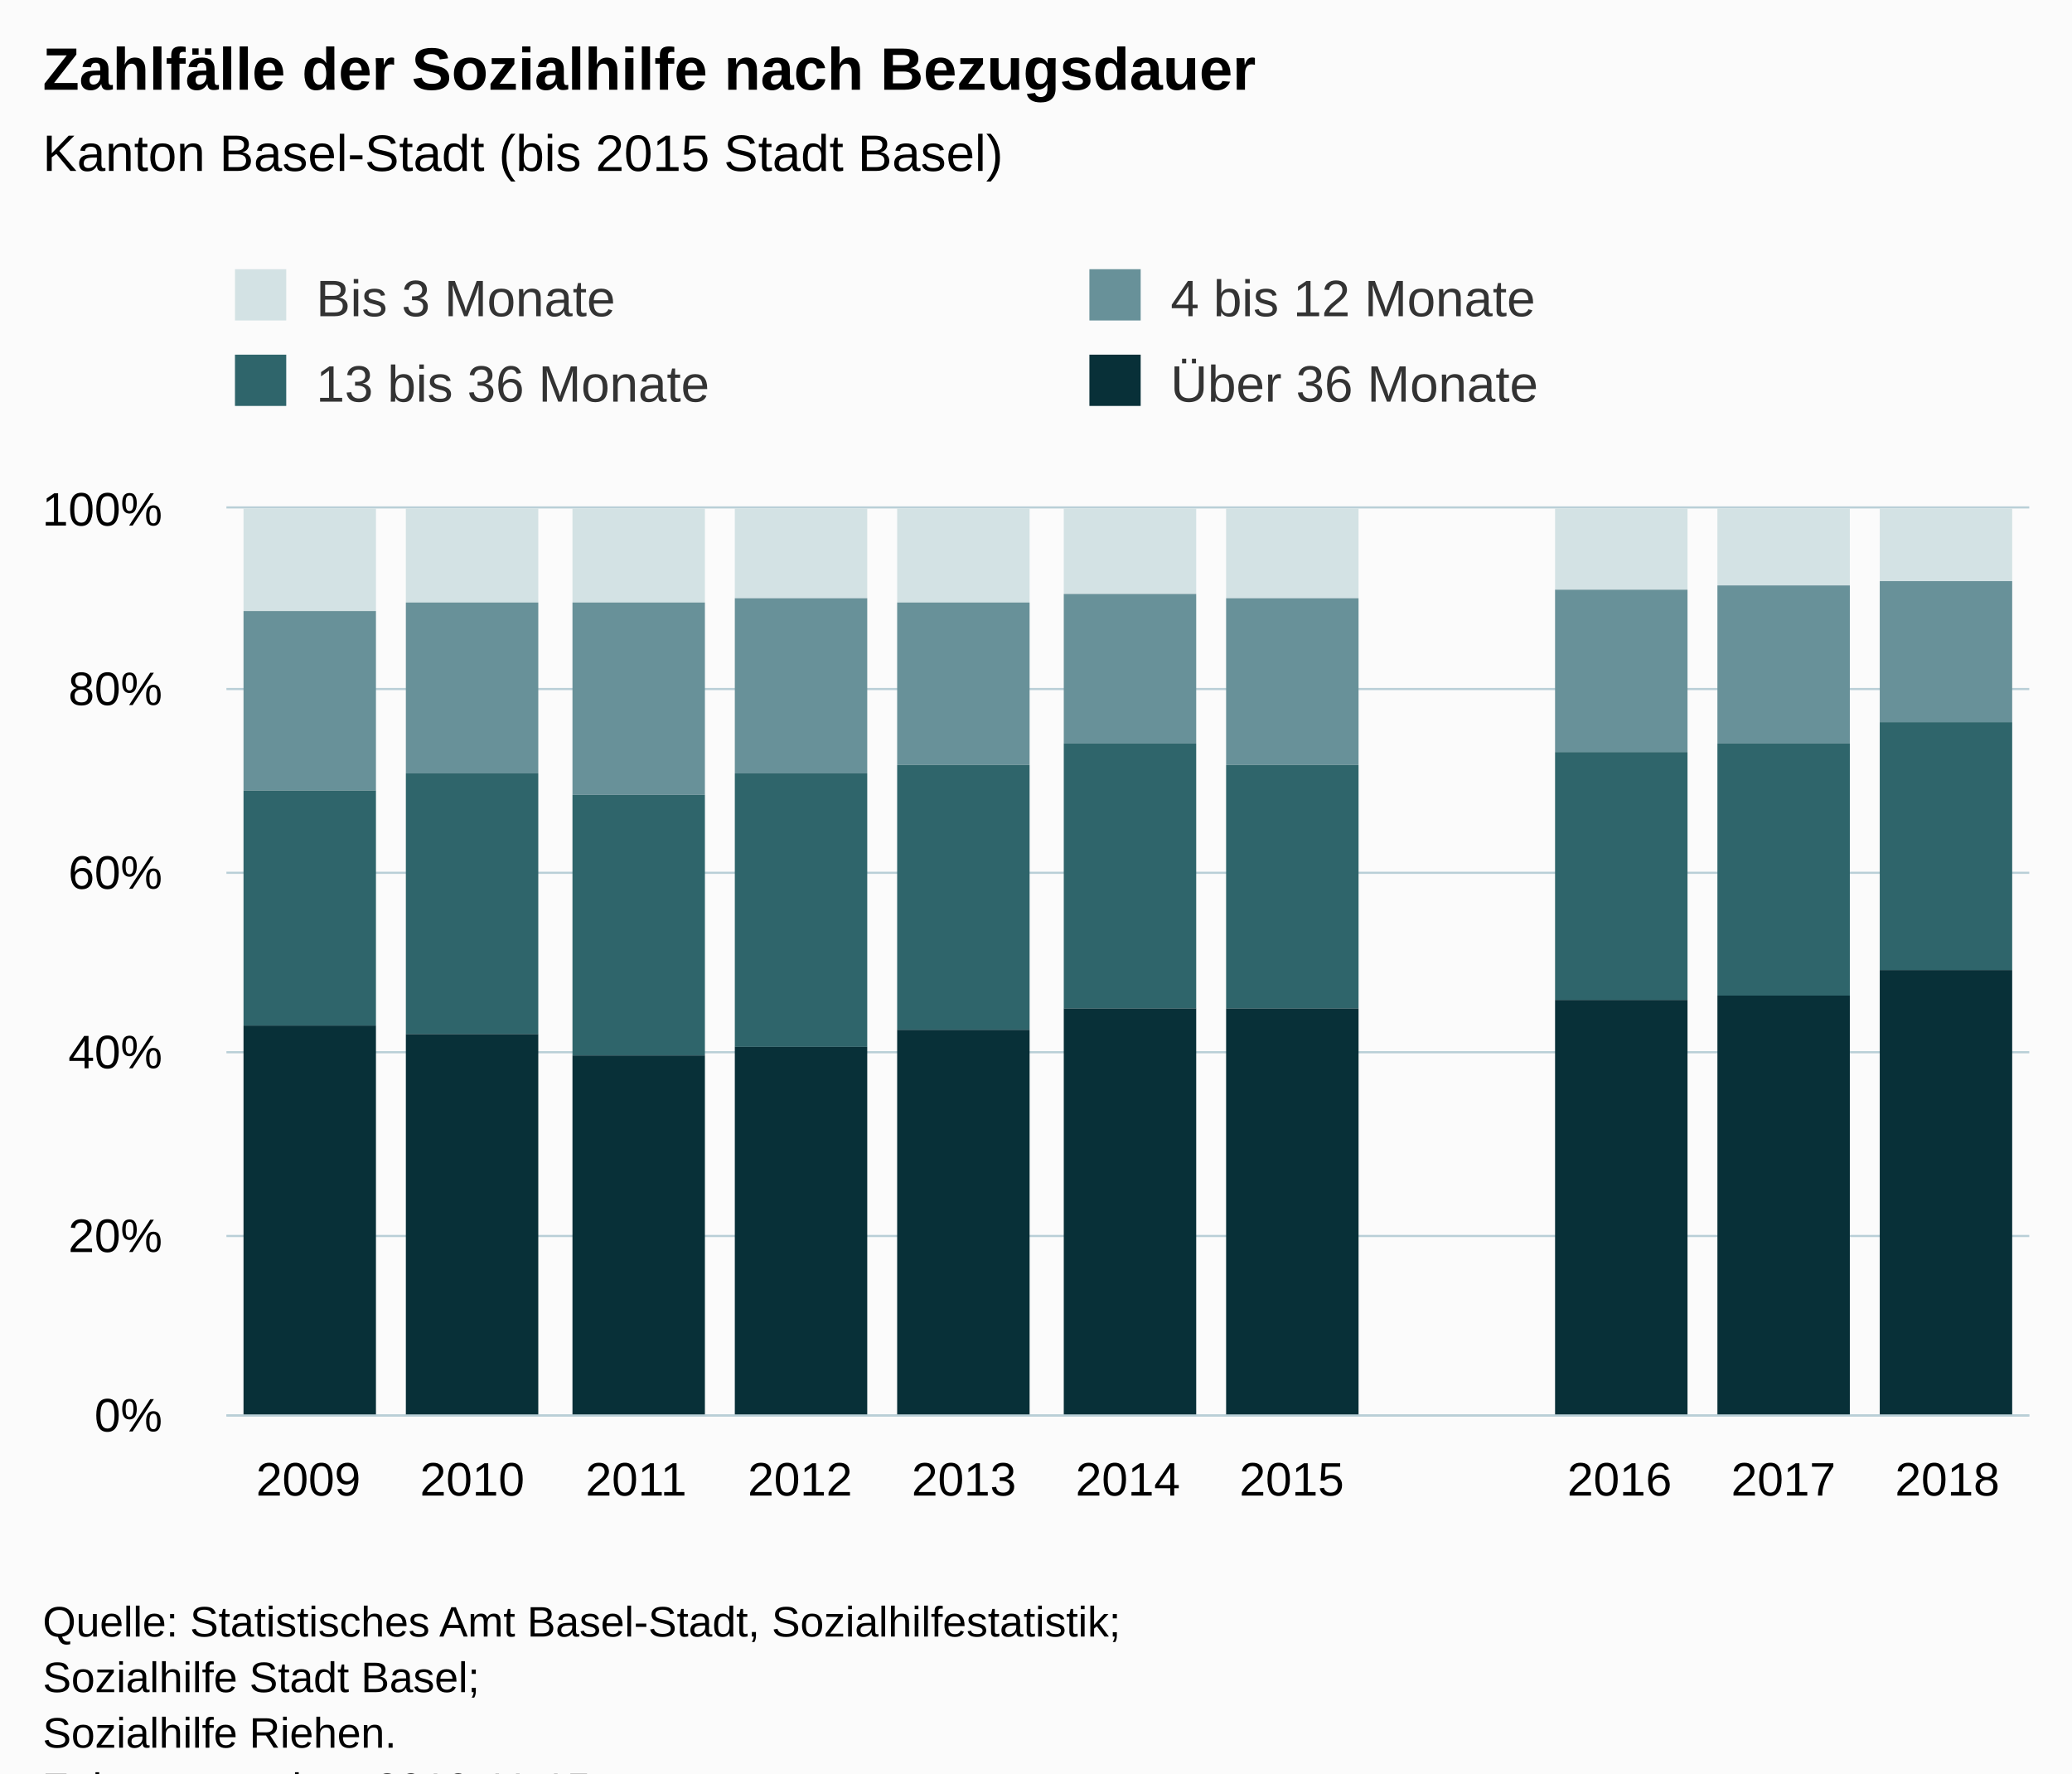
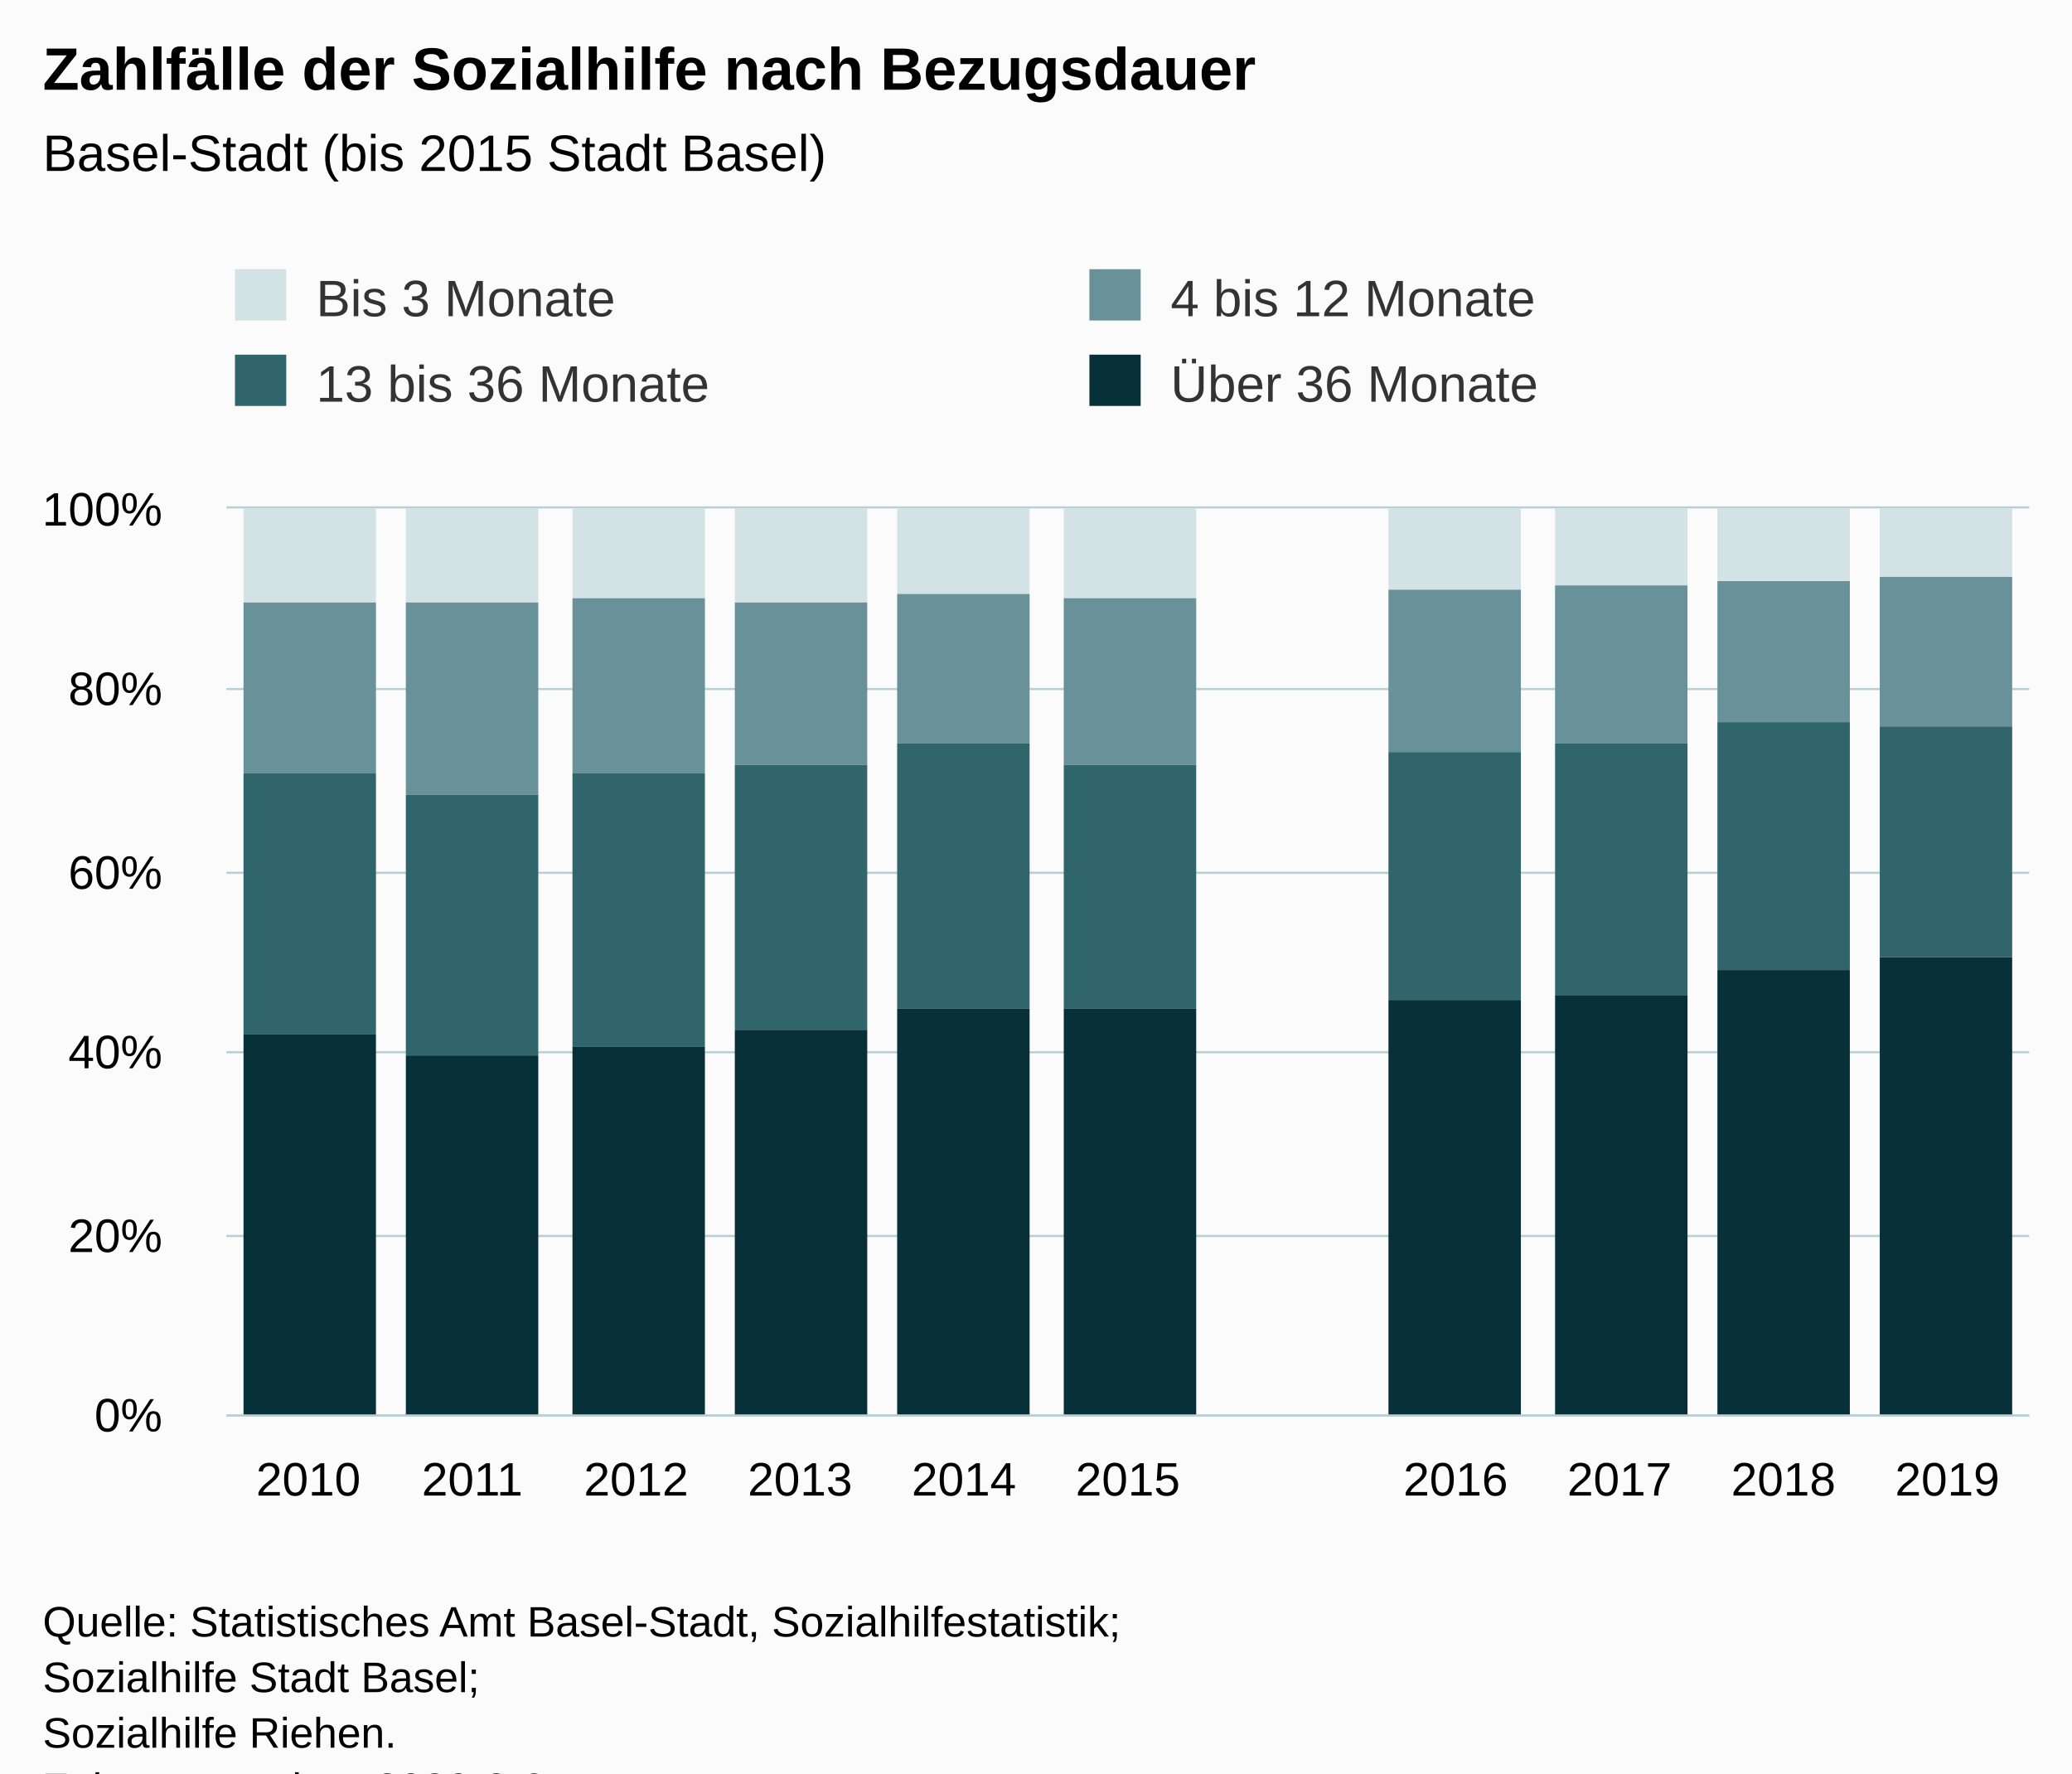
<svg xmlns="http://www.w3.org/2000/svg" version="1.1" class="highcharts-root" style="font-family:Arial;font-size:12px;" viewBox="0 0 485 415">
  <defs>
-     <clipPath id="highcharts-94hcjw1-6">
+     <clipPath id="highcharts-3n7gtib-6">
      <rect x="0" y="0" width="422" height="212" fill="none" />
    </clipPath>
-     <clipPath id="highcharts-94hcjw1-7">
+     <clipPath id="highcharts-3n7gtib-7">
      <rect x="0" y="0" width="422" height="212" fill="none" />
    </clipPath>
  </defs>
  <rect fill="#fbfbfb" class="highcharts-background" x="0" y="0" width="485" height="428" rx="0" ry="0" />
  <rect fill="none" class="highcharts-plot-background" x="53" y="119" width="422" height="212" />
  <g class="highcharts-pane-group" data-z-index="0" />
  <g class="highcharts-grid highcharts-xaxis-grid " data-z-index="1">
    <path fill="none" data-z-index="1" class="highcharts-grid-line" d="M 90.5 119 L 90.5 331" opacity="1" />
    <path fill="none" data-z-index="1" class="highcharts-grid-line" d="M 129.5 119 L 129.5 331" opacity="1" />
    <path fill="none" data-z-index="1" class="highcharts-grid-line" d="M 167.5 119 L 167.5 331" opacity="1" />
    <path fill="none" data-z-index="1" class="highcharts-grid-line" d="M 205.5 119 L 205.5 331" opacity="1" />
    <path fill="none" data-z-index="1" class="highcharts-grid-line" d="M 244.5 119 L 244.5 331" opacity="1" />
    <path fill="none" data-z-index="1" class="highcharts-grid-line" d="M 282.5 119 L 282.5 331" opacity="1" />
    <path fill="none" data-z-index="1" class="highcharts-grid-line" d="M 321.5 119 L 321.5 331" opacity="1" />
    <path fill="none" data-z-index="1" class="highcharts-grid-line" d="M 359.5 119 L 359.5 331" opacity="1" />
    <path fill="none" data-z-index="1" class="highcharts-grid-line" d="M 397.5 119 L 397.5 331" opacity="1" />
    <path fill="none" data-z-index="1" class="highcharts-grid-line" d="M 436.5 119 L 436.5 331" opacity="1" />
    <path fill="none" data-z-index="1" class="highcharts-grid-line" d="M 474.5 119 L 474.5 331" opacity="1" />
    <path fill="none" data-z-index="1" class="highcharts-grid-line" d="M 52.5 119 L 52.5 331" opacity="1" />
  </g>
  <g class="highcharts-grid highcharts-yaxis-grid " data-z-index="1">
    <path fill="none" stroke="#B9CFD7" stroke-width="0.5" data-z-index="1" class="highcharts-grid-line" d="M 53 331.25 L 475 331.25" opacity="1" />
    <path fill="none" stroke="#B9CFD7" stroke-width="0.5" data-z-index="1" class="highcharts-grid-line" d="M 53 289.25 L 475 289.25" opacity="1" />
    <path fill="none" stroke="#B9CFD7" stroke-width="0.5" data-z-index="1" class="highcharts-grid-line" d="M 53 246.25 L 475 246.25" opacity="1" />
    <path fill="none" stroke="#B9CFD7" stroke-width="0.5" data-z-index="1" class="highcharts-grid-line" d="M 53 204.25 L 475 204.25" opacity="1" />
    <path fill="none" stroke="#B9CFD7" stroke-width="0.5" data-z-index="1" class="highcharts-grid-line" d="M 53 161.25 L 475 161.25" opacity="1" />
    <path fill="none" stroke="#B9CFD7" stroke-width="0.5" data-z-index="1" class="highcharts-grid-line" d="M 53 118.75 L 475 118.75" opacity="1" />
  </g>
  <rect fill="none" class="highcharts-plot-border" data-z-index="1" x="53" y="119" width="422" height="212" />
  <g class="highcharts-axis highcharts-xaxis " data-z-index="2">
    <path fill="none" class="highcharts-axis-line" stroke="#B9CFD7" stroke-width="0.5" data-z-index="7" d="M 53 331.25 L 475 331.25" />
  </g>
  <g class="highcharts-axis highcharts-yaxis " data-z-index="2">
    <path fill="none" class="highcharts-axis-line" data-z-index="7" d="M 53 119 L 53 331" />
  </g>
  <g class="highcharts-series-group" data-z-index="3">
-     <g data-z-index="0.1" class="highcharts-series highcharts-series-0 highcharts-column-series " transform="translate(53,119) scale(1 1)" clip-path="url(#highcharts-94hcjw1-7)">
-       <rect x="4" y="0" width="31" height="24" fill="#D3E2E4" class="highcharts-point" />
+     <g data-z-index="0.1" class="highcharts-series highcharts-series-0 highcharts-column-series " transform="translate(53,119) scale(1 1)" clip-path="url(#highcharts-3n7gtib-7)">
+       <rect x="4" y="0" width="31" height="22" fill="#D3E2E4" class="highcharts-point" />
      <rect x="42" y="0" width="31" height="22" fill="#D3E2E4" class="highcharts-point" />
-       <rect x="81" y="0" width="31" height="22" fill="#D3E2E4" class="highcharts-point" />
-       <rect x="119" y="0" width="31" height="21" fill="#D3E2E4" class="highcharts-point" />
-       <rect x="157" y="0" width="31" height="22" fill="#D3E2E4" class="highcharts-point" />
-       <rect x="196" y="0" width="31" height="20" fill="#D3E2E4" class="highcharts-point" />
-       <rect x="234" y="0" width="31" height="21" fill="#D3E2E4" class="highcharts-point" />
-       <rect x="311" y="0" width="31" height="19" fill="#D3E2E4" class="highcharts-point" />
-       <rect x="349" y="0" width="31" height="18" fill="#D3E2E4" class="highcharts-point" />
-       <rect x="387" y="0" width="31" height="17" fill="#D3E2E4" class="highcharts-point" />
+       <rect x="81" y="0" width="31" height="21" fill="#D3E2E4" class="highcharts-point" />
+       <rect x="119" y="0" width="31" height="22" fill="#D3E2E4" class="highcharts-point" />
+       <rect x="157" y="0" width="31" height="20" fill="#D3E2E4" class="highcharts-point" />
+       <rect x="196" y="0" width="31" height="21" fill="#D3E2E4" class="highcharts-point" />
+       <rect x="272" y="0" width="31" height="19" fill="#D3E2E4" class="highcharts-point" />
+       <rect x="311" y="0" width="31" height="18" fill="#D3E2E4" class="highcharts-point" />
+       <rect x="349" y="0" width="31" height="17" fill="#D3E2E4" class="highcharts-point" />
+       <rect x="387" y="0" width="31" height="16" fill="#D3E2E4" class="highcharts-point" />
    </g>
    <g data-z-index="0.1" class="highcharts-markers highcharts-series-0 highcharts-column-series " transform="translate(53,119) scale(1 1)" clip-path="none" />
-     <g data-z-index="0.1" class="highcharts-series highcharts-series-1 highcharts-column-series " transform="translate(53,119) scale(1 1)" clip-path="url(#highcharts-94hcjw1-7)">
-       <rect x="4" y="24" width="31" height="42" fill="#689199" class="highcharts-point" />
-       <rect x="42" y="22" width="31" height="40" fill="#689199" class="highcharts-point" />
-       <rect x="81" y="22" width="31" height="45" fill="#689199" class="highcharts-point" />
-       <rect x="119" y="21" width="31" height="41" fill="#689199" class="highcharts-point" />
-       <rect x="157" y="22" width="31" height="38" fill="#689199" class="highcharts-point" />
-       <rect x="196" y="20" width="31" height="35" fill="#689199" class="highcharts-point" />
-       <rect x="234" y="21" width="31" height="39" fill="#689199" class="highcharts-point" />
-       <rect x="311" y="19" width="31" height="38" fill="#689199" class="highcharts-point" />
-       <rect x="349" y="18" width="31" height="37" fill="#689199" class="highcharts-point" />
-       <rect x="387" y="17" width="31" height="33" fill="#689199" class="highcharts-point" />
+     <g data-z-index="0.1" class="highcharts-series highcharts-series-1 highcharts-column-series " transform="translate(53,119) scale(1 1)" clip-path="url(#highcharts-3n7gtib-7)">
+       <rect x="4" y="22" width="31" height="40" fill="#689199" class="highcharts-point" />
+       <rect x="42" y="22" width="31" height="45" fill="#689199" class="highcharts-point" />
+       <rect x="81" y="21" width="31" height="41" fill="#689199" class="highcharts-point" />
+       <rect x="119" y="22" width="31" height="38" fill="#689199" class="highcharts-point" />
+       <rect x="157" y="20" width="31" height="35" fill="#689199" class="highcharts-point" />
+       <rect x="196" y="21" width="31" height="39" fill="#689199" class="highcharts-point" />
+       <rect x="272" y="19" width="31" height="38" fill="#689199" class="highcharts-point" />
+       <rect x="311" y="18" width="31" height="37" fill="#689199" class="highcharts-point" />
+       <rect x="349" y="17" width="31" height="33" fill="#689199" class="highcharts-point" />
+       <rect x="387" y="16" width="31" height="35" fill="#689199" class="highcharts-point" />
    </g>
    <g data-z-index="0.1" class="highcharts-markers highcharts-series-1 highcharts-column-series " transform="translate(53,119) scale(1 1)" clip-path="none" />
-     <g data-z-index="0.1" class="highcharts-series highcharts-series-2 highcharts-column-series " transform="translate(53,119) scale(1 1)" clip-path="url(#highcharts-94hcjw1-7)">
-       <rect x="4" y="66" width="31" height="55" fill="#2F656B" class="highcharts-point" />
-       <rect x="42" y="62" width="31" height="61" fill="#2F656B" class="highcharts-point" />
-       <rect x="81" y="67" width="31" height="61" fill="#2F656B" class="highcharts-point" />
-       <rect x="119" y="62" width="31" height="64" fill="#2F656B" class="highcharts-point" />
-       <rect x="157" y="60" width="31" height="62" fill="#2F656B" class="highcharts-point" />
-       <rect x="196" y="55" width="31" height="62" fill="#2F656B" class="highcharts-point" />
-       <rect x="234" y="60" width="31" height="57" fill="#2F656B" class="highcharts-point" />
-       <rect x="311" y="57" width="31" height="58" fill="#2F656B" class="highcharts-point" />
-       <rect x="349" y="55" width="31" height="59" fill="#2F656B" class="highcharts-point" />
-       <rect x="387" y="50" width="31" height="58" fill="#2F656B" class="highcharts-point" />
+     <g data-z-index="0.1" class="highcharts-series highcharts-series-2 highcharts-column-series " transform="translate(53,119) scale(1 1)" clip-path="url(#highcharts-3n7gtib-7)">
+       <rect x="4" y="62" width="31" height="61" fill="#2F656B" class="highcharts-point" />
+       <rect x="42" y="67" width="31" height="61" fill="#2F656B" class="highcharts-point" />
+       <rect x="81" y="62" width="31" height="64" fill="#2F656B" class="highcharts-point" />
+       <rect x="119" y="60" width="31" height="62" fill="#2F656B" class="highcharts-point" />
+       <rect x="157" y="55" width="31" height="62" fill="#2F656B" class="highcharts-point" />
+       <rect x="196" y="60" width="31" height="57" fill="#2F656B" class="highcharts-point" />
+       <rect x="272" y="57" width="31" height="58" fill="#2F656B" class="highcharts-point" />
+       <rect x="311" y="55" width="31" height="59" fill="#2F656B" class="highcharts-point" />
+       <rect x="349" y="50" width="31" height="58" fill="#2F656B" class="highcharts-point" />
+       <rect x="387" y="51" width="31" height="54" fill="#2F656B" class="highcharts-point" />
    </g>
    <g data-z-index="0.1" class="highcharts-markers highcharts-series-2 highcharts-column-series " transform="translate(53,119) scale(1 1)" clip-path="none" />
-     <g data-z-index="0.1" class="highcharts-series highcharts-series-3 highcharts-column-series " transform="translate(53,119) scale(1 1)" clip-path="url(#highcharts-94hcjw1-7)">
-       <rect x="4" y="121" width="31" height="92" fill="#083038" class="highcharts-point" />
-       <rect x="42" y="123" width="31" height="90" fill="#083038" class="highcharts-point" />
-       <rect x="81" y="128" width="31" height="85" fill="#083038" class="highcharts-point" />
-       <rect x="119" y="126" width="31" height="87" fill="#083038" class="highcharts-point" />
-       <rect x="157" y="122" width="31" height="91" fill="#083038" class="highcharts-point" />
+     <g data-z-index="0.1" class="highcharts-series highcharts-series-3 highcharts-column-series " transform="translate(53,119) scale(1 1)" clip-path="url(#highcharts-3n7gtib-7)">
+       <rect x="4" y="123" width="31" height="90" fill="#083038" class="highcharts-point" />
+       <rect x="42" y="128" width="31" height="85" fill="#083038" class="highcharts-point" />
+       <rect x="81" y="126" width="31" height="87" fill="#083038" class="highcharts-point" />
+       <rect x="119" y="122" width="31" height="91" fill="#083038" class="highcharts-point" />
+       <rect x="157" y="117" width="31" height="96" fill="#083038" class="highcharts-point" />
      <rect x="196" y="117" width="31" height="96" fill="#083038" class="highcharts-point" />
-       <rect x="234" y="117" width="31" height="96" fill="#083038" class="highcharts-point" />
-       <rect x="311" y="115" width="31" height="98" fill="#083038" class="highcharts-point" />
-       <rect x="349" y="114" width="31" height="99" fill="#083038" class="highcharts-point" />
-       <rect x="387" y="108" width="31" height="105" fill="#083038" class="highcharts-point" />
+       <rect x="272" y="115" width="31" height="98" fill="#083038" class="highcharts-point" />
+       <rect x="311" y="114" width="31" height="99" fill="#083038" class="highcharts-point" />
+       <rect x="349" y="108" width="31" height="105" fill="#083038" class="highcharts-point" />
+       <rect x="387" y="105" width="31" height="108" fill="#083038" class="highcharts-point" />
    </g>
    <g data-z-index="0.1" class="highcharts-markers highcharts-series-3 highcharts-column-series " transform="translate(53,119) scale(1 1)" clip-path="none" />
  </g>
  <text x="10" text-anchor="start" class="highcharts-title" data-z-index="4" style="color:#000000;font-size:14px;font-weight:bold;fill:#000000;" y="21">
    <tspan>Zahlfälle der Sozialhilfe nach Bezugsdauer</tspan>
  </text>
  <text x="10" text-anchor="start" class="highcharts-subtitle" data-z-index="4" style="color:#000000;font-size:12px;fill:#000000;" y="40">
-     <tspan>Kanton Basel-Stadt (bis 2015 Stadt Basel)</tspan>
+     <tspan>Basel-Stadt (bis 2015 Stadt Basel)</tspan>
  </text>
  <g class="highcharts-legend" data-z-index="7" transform="translate(45,56)">
    <rect fill="none" class="highcharts-legend-box" rx="0" ry="0" x="0" y="0" width="396" height="51" visibility="visible" />
    <g data-z-index="1">
      <g>
        <g class="highcharts-legend-item highcharts-column-series highcharts-color-undefined highcharts-series-0" data-z-index="1" transform="translate(8,3)">
          <text x="21" style="color:#333333;font-size:12px;font-weight:normal;cursor:pointer;fill:#333333;" text-anchor="start" data-z-index="2" y="15">
            <tspan>Bis 3 Monate</tspan>
          </text>
          <rect x="2" y="4" width="12" height="12" fill="#D3E2E4" class="highcharts-point" data-z-index="3" />
        </g>
        <g class="highcharts-legend-item highcharts-column-series highcharts-color-undefined highcharts-series-1" data-z-index="1" transform="translate(208,3)">
          <text x="21" y="15" style="color:#333333;font-size:12px;font-weight:normal;cursor:pointer;fill:#333333;" text-anchor="start" data-z-index="2">
            <tspan>4 bis 12 Monate</tspan>
          </text>
          <rect x="2" y="4" width="12" height="12" fill="#689199" class="highcharts-point" data-z-index="3" />
        </g>
        <g class="highcharts-legend-item highcharts-column-series highcharts-color-undefined highcharts-series-2" data-z-index="1" transform="translate(8,23)">
          <text x="21" y="15" style="color:#333333;font-size:12px;font-weight:normal;cursor:pointer;fill:#333333;" text-anchor="start" data-z-index="2">
            <tspan>13 bis 36 Monate</tspan>
          </text>
          <rect x="2" y="4" width="12" height="12" fill="#2F656B" class="highcharts-point" data-z-index="3" />
        </g>
        <g class="highcharts-legend-item highcharts-column-series highcharts-color-undefined highcharts-series-3" data-z-index="1" transform="translate(208,23)">
          <text x="21" y="15" style="color:#333333;font-size:12px;font-weight:normal;cursor:pointer;fill:#333333;" text-anchor="start" data-z-index="2">
            <tspan>Über 36 Monate</tspan>
          </text>
          <rect x="2" y="4" width="12" height="12" fill="#083038" class="highcharts-point" data-z-index="3" />
        </g>
      </g>
    </g>
  </g>
  <g class="highcharts-axis-labels highcharts-xaxis-labels " data-z-index="7">
    <text x="72.182" style="color:#000000;cursor:default;font-size:11px;white-space:nowrap;fill:#000000;" text-anchor="middle" transform="translate(0,0)" y="350" opacity="1">
-       <tspan>2009</tspan>
+       <tspan>2010</tspan>
    </text>
    <text x="110.545" style="color:#000000;cursor:default;font-size:11px;white-space:nowrap;fill:#000000;" text-anchor="middle" transform="translate(0,0)" y="350" opacity="1">
-       <tspan>2010</tspan>
+       <tspan>2011</tspan>
    </text>
    <text x="148.909" style="color:#000000;cursor:default;font-size:11px;white-space:nowrap;fill:#000000;" text-anchor="middle" transform="translate(0,0)" y="350" opacity="1">
-       <tspan>2011</tspan>
+       <tspan>2012</tspan>
    </text>
    <text x="187.273" style="color:#000000;cursor:default;font-size:11px;white-space:nowrap;fill:#000000;" text-anchor="middle" transform="translate(0,0)" y="350" opacity="1">
-       <tspan>2012</tspan>
+       <tspan>2013</tspan>
    </text>
    <text x="225.636" style="color:#000000;cursor:default;font-size:11px;white-space:nowrap;fill:#000000;" text-anchor="middle" transform="translate(0,0)" y="350" opacity="1">
-       <tspan>2013</tspan>
+       <tspan>2014</tspan>
    </text>
    <text x="264" style="color:#000000;cursor:default;font-size:11px;white-space:nowrap;fill:#000000;" text-anchor="middle" transform="translate(0,0)" y="350" opacity="1">
-       <tspan>2014</tspan>
-     </text>
-     <text x="302.364" style="color:#000000;cursor:default;font-size:11px;white-space:nowrap;fill:#000000;" text-anchor="middle" transform="translate(0,0)" y="350" opacity="1">
      <tspan>2015</tspan>
    </text>
-     <text x="340.727" style="color:#000000;cursor:default;font-size:11px;white-space:nowrap;fill:#000000;" text-anchor="middle" transform="translate(0,0)" y="350" opacity="1" />
-     <text x="379.091" style="color:#000000;cursor:default;font-size:11px;white-space:nowrap;fill:#000000;" text-anchor="middle" transform="translate(0,0)" y="350" opacity="1">
+     <text x="302.364" style="color:#000000;cursor:default;font-size:11px;white-space:nowrap;fill:#000000;" text-anchor="middle" transform="translate(0,0)" y="350" opacity="1" />
+     <text x="340.727" style="color:#000000;cursor:default;font-size:11px;white-space:nowrap;fill:#000000;" text-anchor="middle" transform="translate(0,0)" y="350" opacity="1">
      <tspan>2016</tspan>
    </text>
-     <text x="417.455" style="color:#000000;cursor:default;font-size:11px;white-space:nowrap;fill:#000000;" text-anchor="middle" transform="translate(0,0)" y="350" opacity="1">
+     <text x="379.091" style="color:#000000;cursor:default;font-size:11px;white-space:nowrap;fill:#000000;" text-anchor="middle" transform="translate(0,0)" y="350" opacity="1">
      <tspan>2017</tspan>
    </text>
+     <text x="417.455" style="color:#000000;cursor:default;font-size:11px;white-space:nowrap;fill:#000000;" text-anchor="middle" transform="translate(0,0)" y="350" opacity="1">
+       <tspan>2018</tspan>
+     </text>
    <text x="455.818" style="color:#000000;cursor:default;font-size:11px;white-space:nowrap;fill:#000000;" text-anchor="middle" transform="translate(0,0)" y="350" opacity="1">
-       <tspan>2018</tspan>
+       <tspan>2019</tspan>
    </text>
  </g>
  <g class="highcharts-axis-labels highcharts-yaxis-labels " data-z-index="7">
    <text x="38" style="color:#000000;cursor:default;font-size:11px;white-space:nowrap;fill:#000000;" text-anchor="end" transform="translate(0,0)" y="335" opacity="1">0%</text>
    <text x="38" style="color:#000000;cursor:default;font-size:11px;white-space:nowrap;fill:#000000;" text-anchor="end" transform="translate(0,0)" y="293" opacity="1">20%</text>
    <text x="38" style="color:#000000;cursor:default;font-size:11px;white-space:nowrap;fill:#000000;" text-anchor="end" transform="translate(0,0)" y="250" opacity="1">40%</text>
    <text x="38" style="color:#000000;cursor:default;font-size:11px;white-space:nowrap;fill:#000000;" text-anchor="end" transform="translate(0,0)" y="208" opacity="1">60%</text>
    <text x="38" style="color:#000000;cursor:default;font-size:11px;white-space:nowrap;fill:#000000;" text-anchor="end" transform="translate(0,0)" y="165" opacity="1">80%</text>
    <text x="38" style="color:#000000;cursor:default;font-size:11px;white-space:nowrap;fill:#000000;" text-anchor="end" transform="translate(0,0)" y="123" opacity="1">100%</text>
  </g>
  <text x="10" class="highcharts-credits" text-anchor="start" data-z-index="8" style="cursor:default;color:#000000;font-size:10px;fill:#000000;" y="383">
    <tspan>Quelle: Statistisches Amt Basel-Stadt, Sozialhilfestatistik;</tspan>
    <tspan x="10" dy="13">Sozialhilfe Stadt Basel;</tspan>
    <tspan x="10" dy="13">Sozialhilfe Riehen.</tspan>
-     <tspan x="10" dy="13">Zuletzt geändert: 2019-11-15</tspan>
+     <tspan x="10" dy="13">Zuletzt geändert: 2020-3-9</tspan>
  </text>
</svg>
